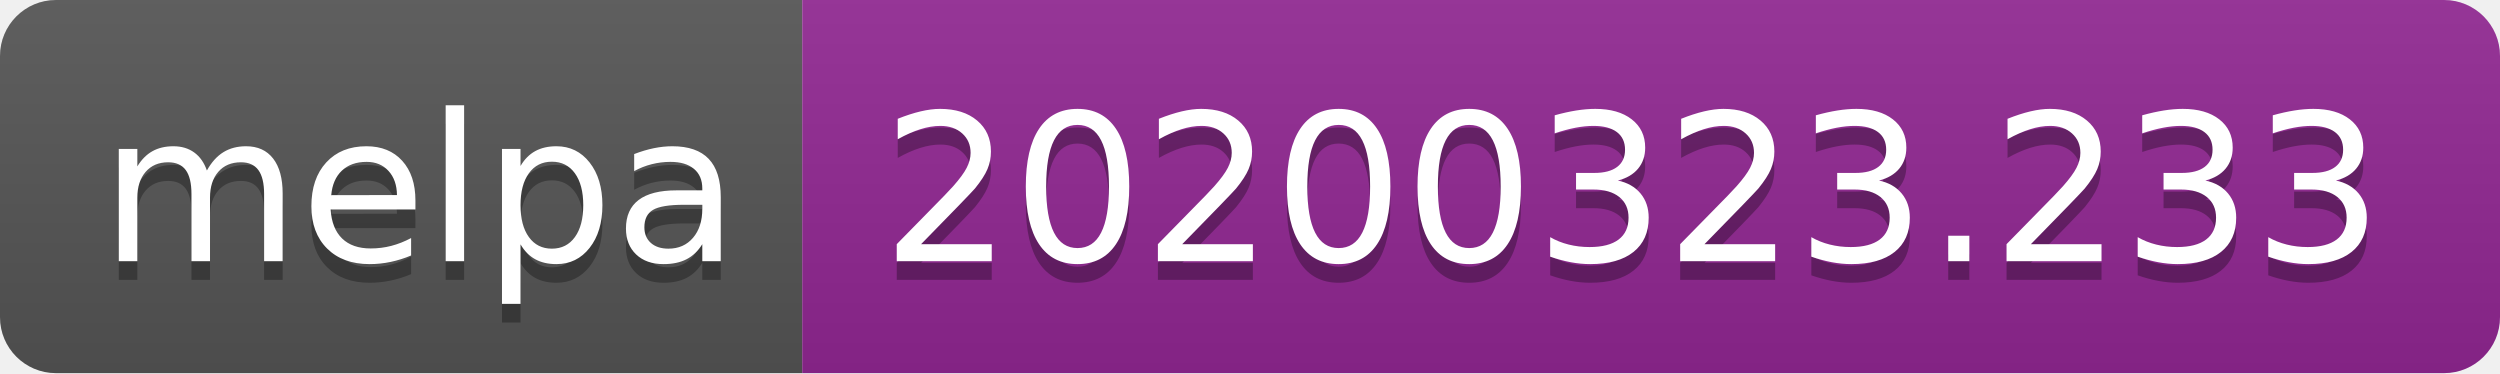
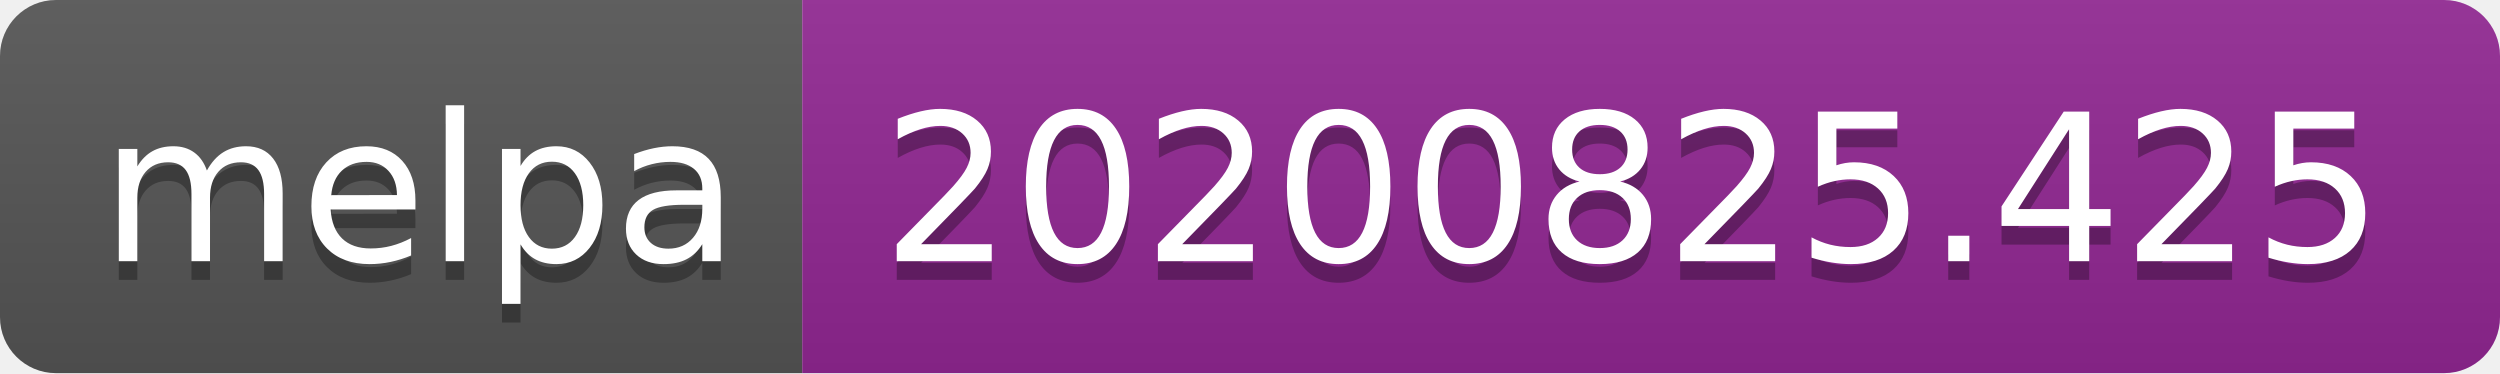
- <svg xmlns="http://www.w3.org/2000/svg" width="134" height="20" role="img" aria-label="melpa: 20200323.233">
+ <svg xmlns="http://www.w3.org/2000/svg" width="134" height="20" role="img" aria-label="melpa: 20200825.425">
  <linearGradient id="s" x2="0" y2="100%">
    <stop offset="0" stop-color="#bbb" stop-opacity=".1" />
    <stop offset="1" stop-opacity=".1" />
  </linearGradient>
  <clipPath id="r">
    <rect width="134" height="20" rx="3" fill="#fff" />
  </clipPath>
  <g clip-path="url(#r)">
    <rect width="43" height="20" fill="#555" />
    <rect x="43" width="91" height="20" fill="#922793" />
    <rect width="134" height="20" fill="url(#s)" />
  </g>
  <g fill="#fff" text-anchor="middle" font-family="Verdana,Geneva,DejaVu Sans,sans-serif" text-rendering="geometricPrecision" font-size="110">
    <text aria-hidden="true" x="225" y="150" fill="#010101" fill-opacity=".3" transform="scale(.1)" textLength="330">melpa</text>
    <text x="225" y="140" transform="scale(.1)" fill="#fff" textLength="330">melpa</text>
-     <text aria-hidden="true" x="875" y="150" fill="#010101" fill-opacity=".3" transform="scale(.1)" textLength="810">20200323.233</text>
-     <text x="875" y="140" transform="scale(.1)" fill="#fff" textLength="810">20200323.233</text>
+     <text aria-hidden="true" x="875" y="150" fill="#010101" fill-opacity=".3" transform="scale(.1)" textLength="810">20200825.425</text>
+     <text x="875" y="140" transform="scale(.1)" fill="#fff" textLength="810">20200825.425</text>
  </g>
</svg>
